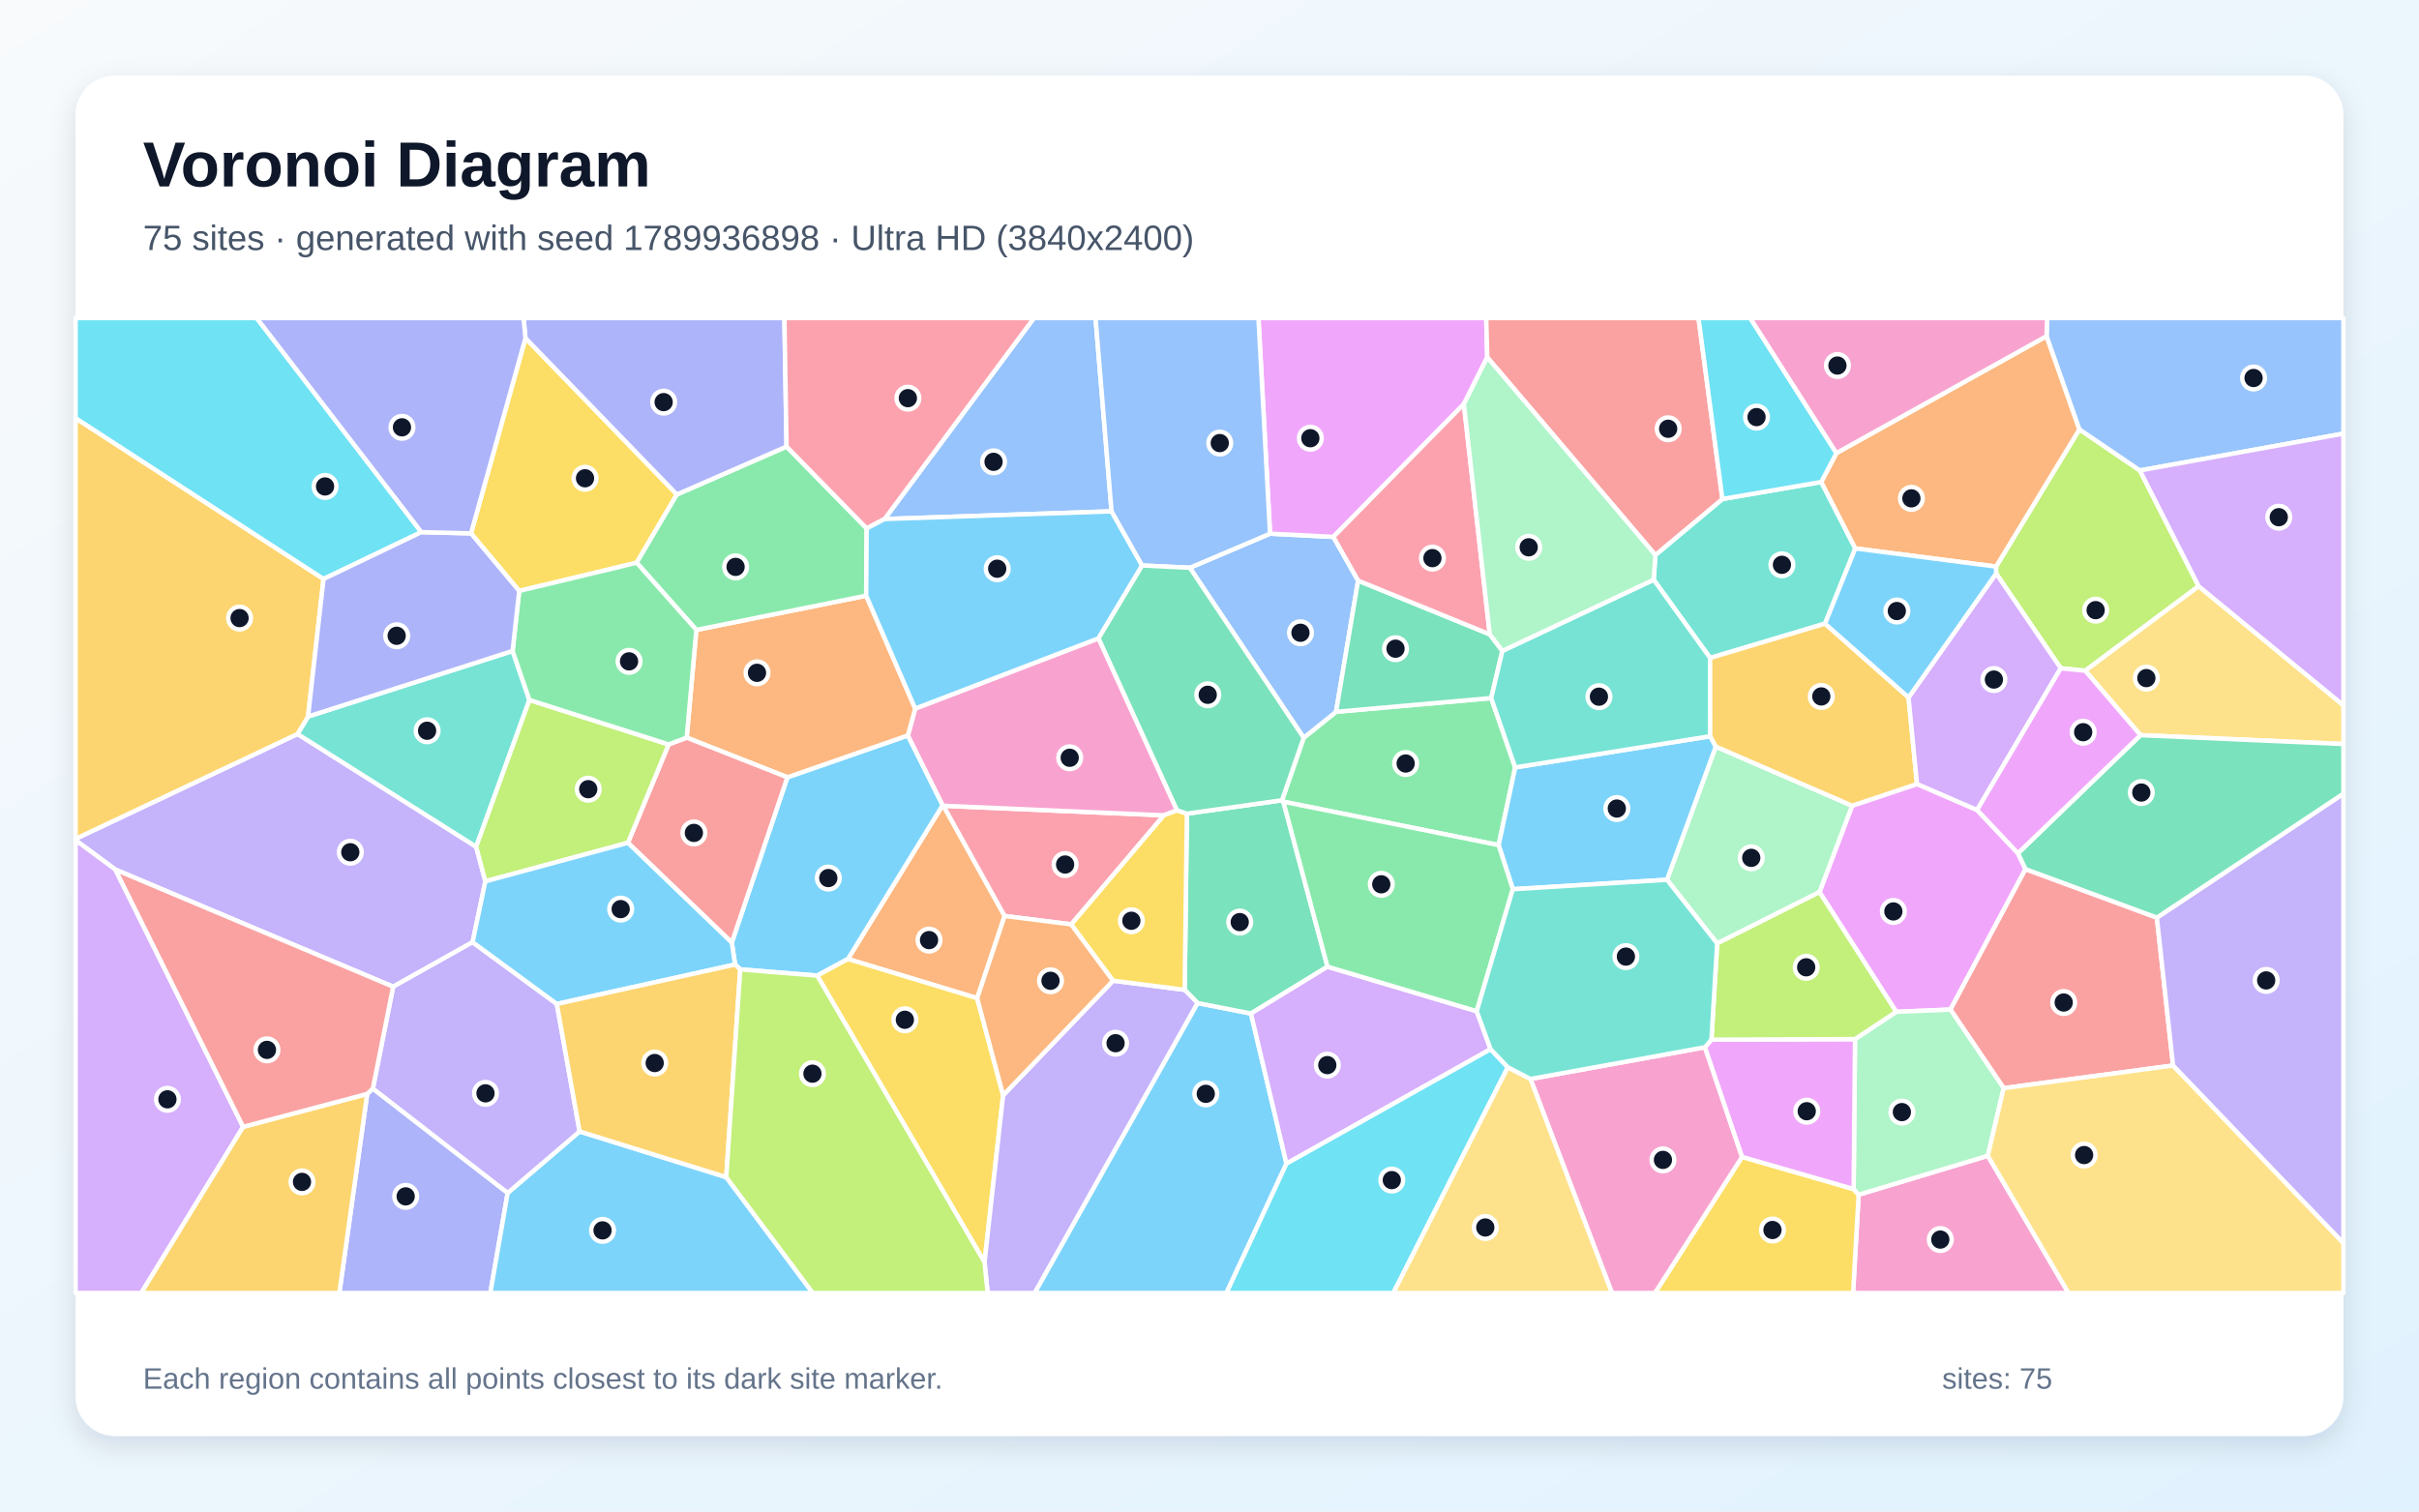
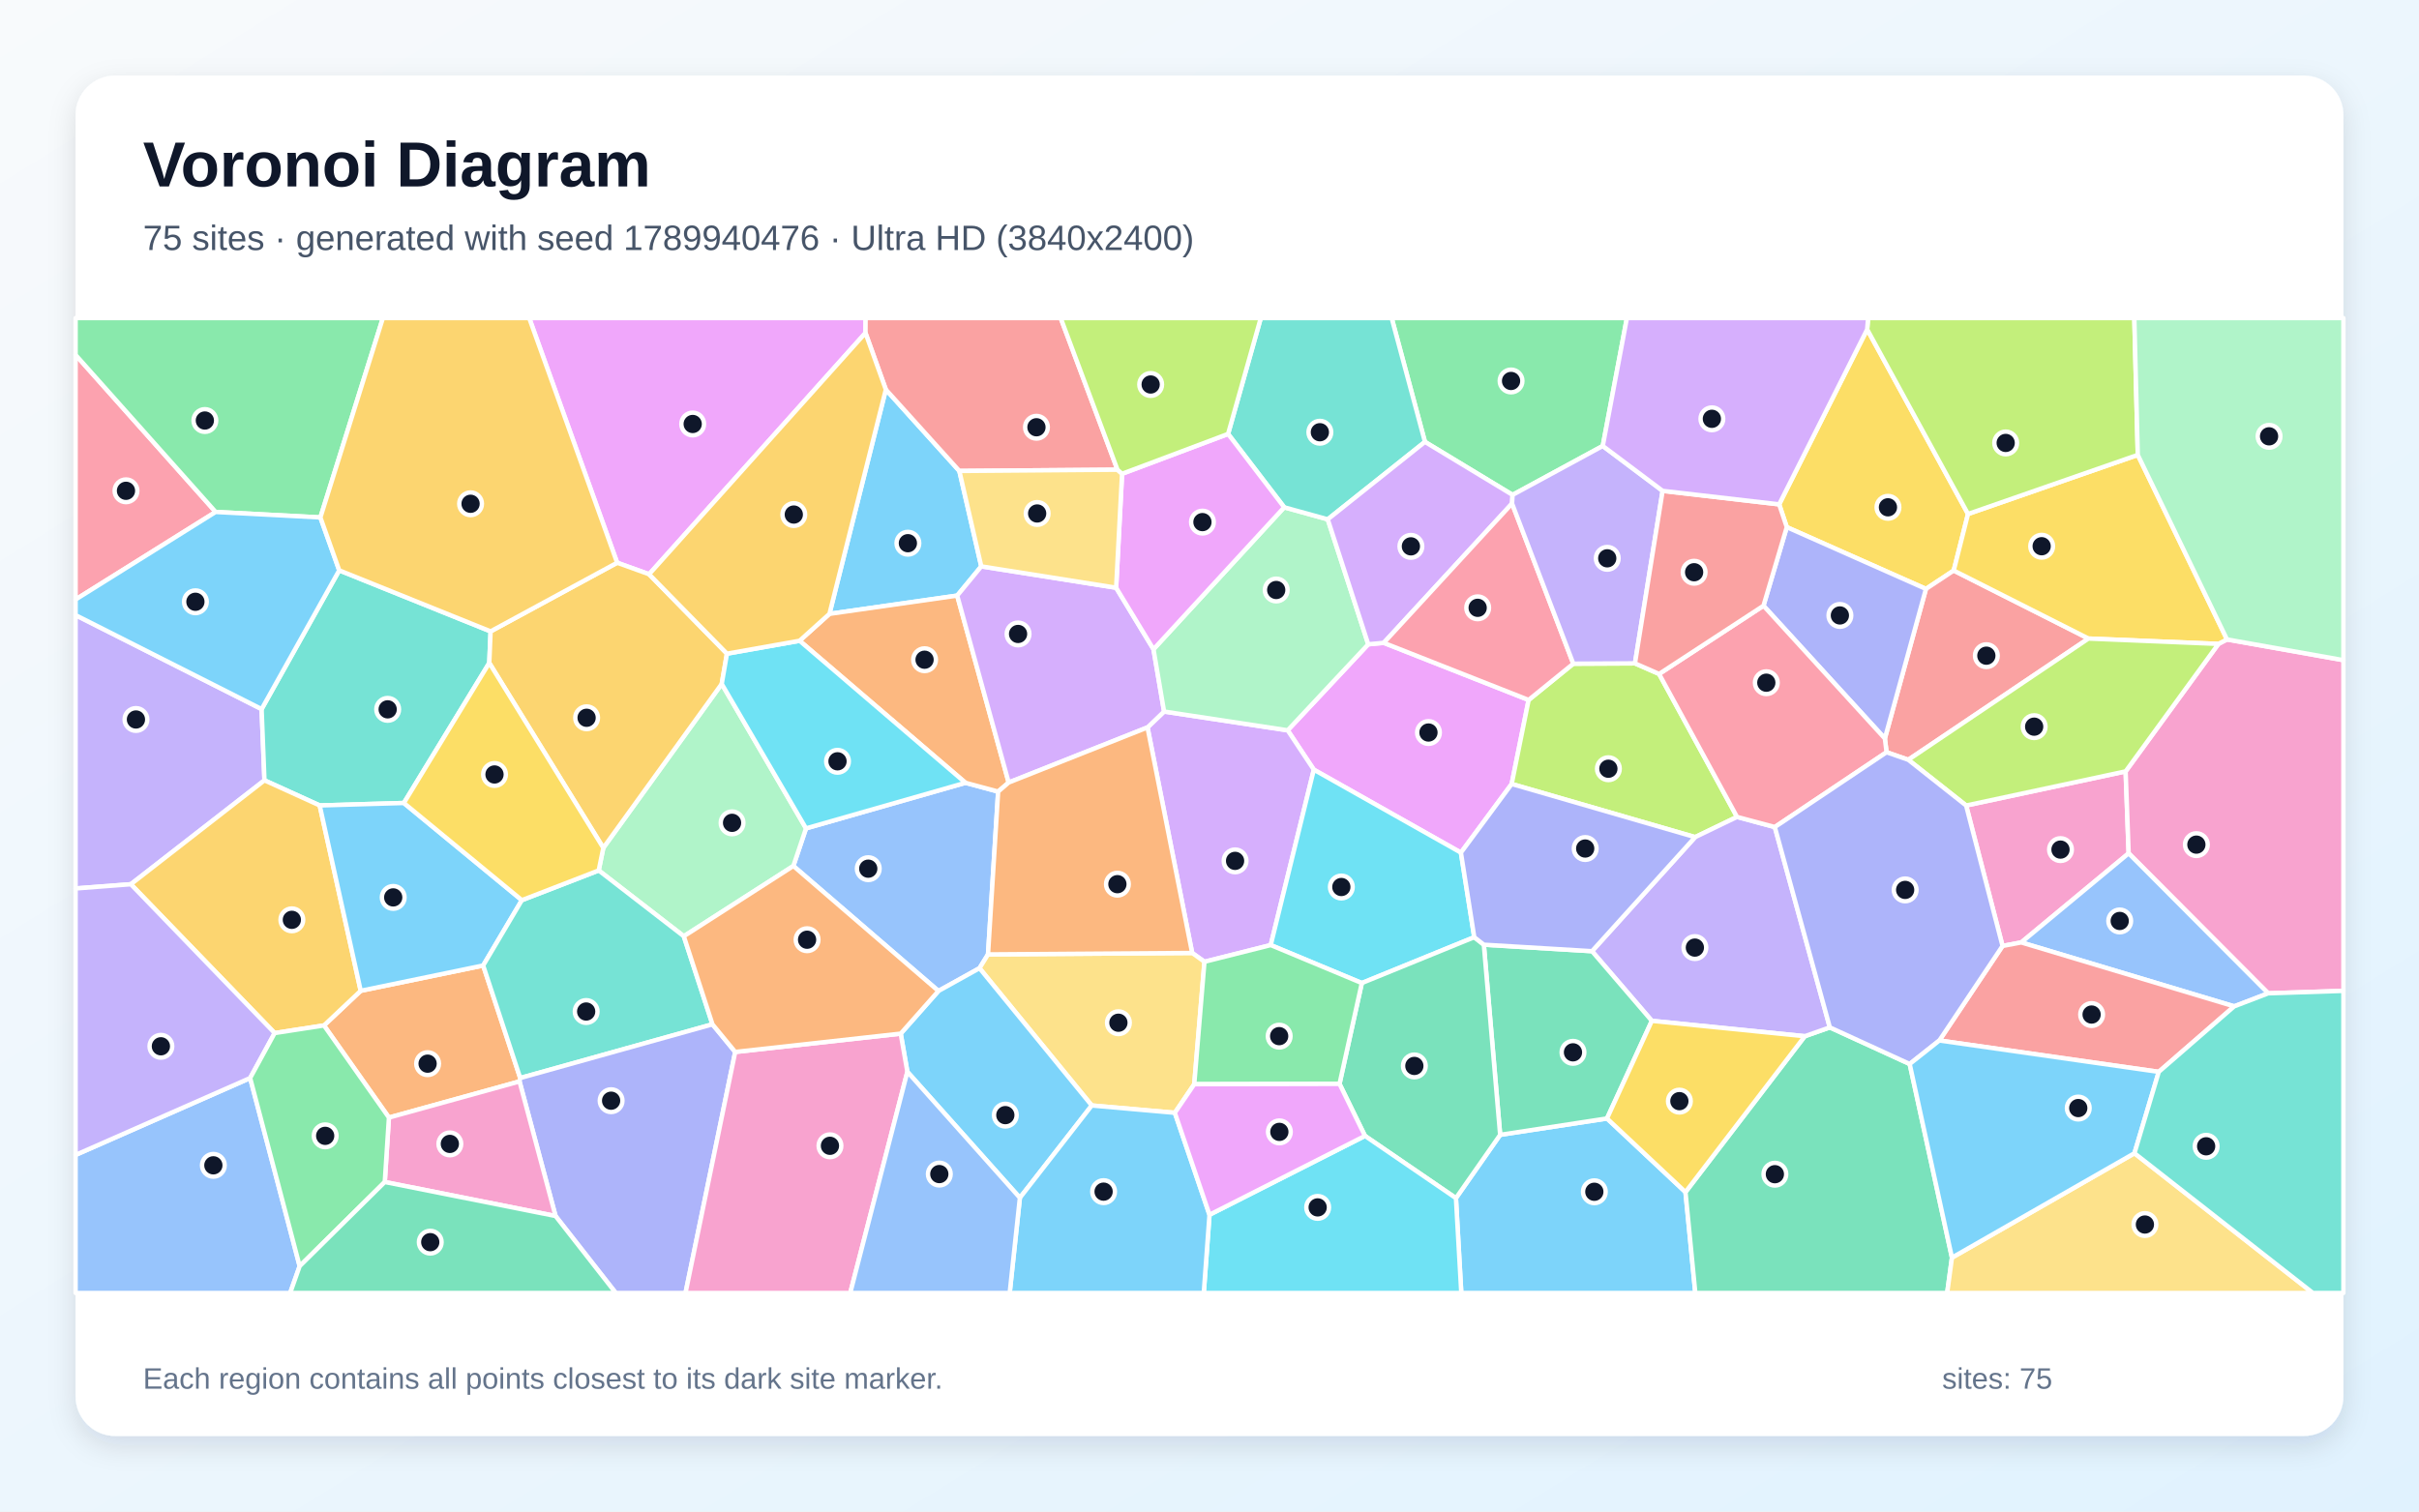
<svg xmlns="http://www.w3.org/2000/svg" width="3840" height="2400" viewBox="0 0 3840 2400" role="img" aria-labelledby="title description">
  <defs>
    <linearGradient id="background" x1="0" y1="0" x2="1" y2="1">
      <stop stop-color="#F8FAFC" />
      <stop offset="1" stop-color="#E0F2FE" />
    </linearGradient>
    <filter id="shadow" x="-5%" y="-5%" width="110%" height="110%">
      <feDropShadow dx="0" dy="15" stdDeviation="22" flood-color="#0F172A" flood-opacity=".12" />
    </filter>
  </defs>
  <rect width="3840" height="2400" fill="url(#background)" />
  <rect x="120" y="120" width="3600" height="2160" rx="63" fill="#FFFFFF" filter="url(#shadow)" />
  <g font-family="Arial, sans-serif">
    <text x="227" y="296" font-size="101" font-weight="700" fill="#0F172A">Voronoi Diagram</text>
-     <text x="227" y="397" font-size="56" fill="#475569">75 sites · generated with seed 1789936898 · Ultra HD (3840x2400)</text>
+     <text x="227" y="397" font-size="56" fill="#475569">75 sites · generated with seed 1789940476 · Ultra HD (3840x2400)</text>
  </g>
  <g stroke="#FFFFFF" stroke-width="7" stroke-linejoin="round">
-     <polygon points="1901.0,1592.6 1985.8,1609.3 2042.2,1847.6 1946.9,2053.0 1642.3,2053.0" fill="#38BDF8" fill-opacity="0.65" />
-     <polygon points="770.5,1399.4 750.2,1496.0 624.1,1566.7 183.1,1380.7 120.0,1334.1 120.0,1331.9 472.3,1165.4 755.9,1344.5" fill="#A78BFA" fill-opacity="0.65" />
-     <polygon points="2950.5,1896.9 3155.5,1835.1 3283.6,2053.0 2941.6,2053.0" fill="#F472B6" fill-opacity="0.65" />
-     <polygon points="1551.2,1584.9 1346.0,1522.7 1496.4,1278.5 1497.6,1279.4 1594.8,1454.4" fill="#FB923C" fill-opacity="0.65" />
-     <polygon points="2765.4,1836.9 2942.5,1888.0 2950.5,1896.9 2941.6,2053.0 2627.1,2053.0" fill="#FACC15" fill-opacity="0.65" />
-     <polygon points="2069.5,1171.5 2120.9,1130.2 2367.2,1108.4 2405.3,1218.5 2379.0,1341.9 2037.2,1272.9 2035.1,1270.7" fill="#4ADE80" fill-opacity="0.65" />
-     <polygon points="813.7,1033.6 840.4,1111.4 755.9,1344.5 472.3,1165.4 489.0,1137.7" fill="#2DD4BF" fill-opacity="0.65" />
-     <polygon points="1764.5,811.9 1404.2,824.1 1641.3,505.0 1739.1,505.0" fill="#60A5FA" fill-opacity="0.65" />
-     <polygon points="2888.3,1416.5 2940.1,1279.3 3043.1,1244.8 3138.5,1286.1 3203.4,1354.8 3215.4,1380.0 3096.2,1603.0 3010.1,1606.6" fill="#E879F9" fill-opacity="0.65" />
-     <polygon points="1880.6,1571.7 1884.1,1291.9 2035.1,1270.7 2037.2,1272.9 2107.3,1534.9 1985.8,1609.3 1901.0,1592.6" fill="#34D399" fill-opacity="0.65" />
-     <polygon points="3423.9,1457.0 3449.6,1691.8 3180.7,1727.8 3096.2,1603.0 3215.4,1380.0" fill="#F87171" fill-opacity="0.65" />
-     <polygon points="582.9,1736.9 591.9,1728.4 805.9,1894.1 778.4,2053.0 538.7,2053.0" fill="#818CF8" fill-opacity="0.65" />
-     <polygon points="513.6,919.3 489.0,1137.7 472.3,1165.4 120.0,1331.9 120.0,663.9" fill="#FBBF24" fill-opacity="0.65" />
-     <polygon points="3396.9,747.0 3490.2,930.8 3310.2,1065.0 3271.3,1061.1 3168.7,910.6 3168.6,899.6 3300.9,681.7" fill="#A3E635" fill-opacity="0.65" />
-     <polygon points="120.0,1334.1 183.1,1380.7 386.0,1789.2 224.2,2053.0 120.0,2053.0" fill="#C084FC" fill-opacity="0.65" />
-     <polygon points="1700.6,1467.7 1594.8,1454.4 1497.6,1279.4 1847.6,1294.6" fill="#FB7185" fill-opacity="0.65" />
-     <polygon points="668.9,844.9 513.6,919.3 120.0,663.9 120.0,505.0 407.5,505.0" fill="#22D3EE" fill-opacity="0.65" />
-     <polygon points="3180.7,1727.8 3155.5,1835.1 2950.5,1896.9 2942.5,1888.0 2944.7,1649.9 3010.1,1606.6 3096.2,1603.0" fill="#86EFAC" fill-opacity="0.65" />
-     <polygon points="3155.5,1835.1 3180.7,1727.8 3449.6,1691.8 3720.0,1973.7 3720.0,2053.0 3283.6,2053.0" fill="#FCD34D" fill-opacity="0.65" />
-     <polygon points="1297.2,1549.1 1175.1,1539.2 1166.9,1531.5 1161.7,1496.7 1249.9,1234.2 1441.2,1167.7 1496.4,1278.5 1346.0,1522.7" fill="#38BDF8" fill-opacity="0.65" />
-     <polygon points="805.9,1894.1 920.1,1796.5 1152.9,1869.1 1290.3,2053.0 778.4,2053.0" fill="#38BDF8" fill-opacity="0.65" />
-     <polygon points="883.9,1594.1 920.1,1796.5 805.9,1894.1 591.9,1728.4 624.1,1566.7 750.2,1496.0" fill="#A78BFA" fill-opacity="0.65" />
-     <polygon points="1743.9,1013.5 1868.5,1286.6 1847.6,1294.6 1497.6,1279.4 1496.4,1278.5 1441.2,1167.7 1452.8,1125.1" fill="#F472B6" fill-opacity="0.65" />
-     <polygon points="1105.4,1000.2 1375.0,945.8 1452.8,1125.1 1441.2,1167.7 1249.9,1234.2 1090.1,1171.2" fill="#FB923C" fill-opacity="0.65" />
-     <polygon points="834.1,536.8 1074.5,785.1 1010.7,893.5 824.2,938.3 747.7,846.9" fill="#FACC15" fill-opacity="0.65" />
-     <polygon points="1248.6,709.1 1375.8,839.0 1375.0,945.8 1105.4,1000.2 1010.7,893.5 1074.5,785.1" fill="#4ADE80" fill-opacity="0.65" />
-     <polygon points="2627.8,881.3 2734.2,792.3 2891.1,765.3 2945.2,870.8 2897.1,990.2 2714.7,1044.7 2625.1,920.5" fill="#2DD4BF" fill-opacity="0.65" />
-     <polygon points="1888.8,901.5 2016.1,847.4 2116.6,852.5 2155.9,921.9 2120.9,1130.2 2069.5,1171.5" fill="#60A5FA" fill-opacity="0.65" />
-     <polygon points="2360.9,567.3 2323.8,641.6 2116.6,852.5 2016.1,847.4 1997.7,505.0 2359.3,505.0" fill="#E879F9" fill-opacity="0.65" />
-     <polygon points="2364.9,1007.2 2384.9,1033.5 2367.2,1108.4 2120.9,1130.2 2155.9,921.9" fill="#34D399" fill-opacity="0.65" />
-     <polygon points="996.8,1338.2 1061.4,1182.0 1090.1,1171.2 1249.9,1234.2 1161.7,1496.7" fill="#F87171" fill-opacity="0.65" />
-     <polygon points="1248.6,709.1 1074.5,785.1 834.1,536.8 831.1,505.0 1245.2,505.0" fill="#818CF8" fill-opacity="0.65" />
-     <polygon points="386.0,1789.2 582.9,1736.9 538.7,2053.0 224.2,2053.0" fill="#FBBF24" fill-opacity="0.65" />
-     <polygon points="1061.4,1182.0 996.8,1338.2 770.5,1399.4 755.9,1344.5 840.4,1111.4" fill="#A3E635" fill-opacity="0.65" />
-     <polygon points="2344.2,1605.6 2366.2,1665.9 2042.2,1847.6 1985.8,1609.3 2107.3,1534.9" fill="#C084FC" fill-opacity="0.65" />
-     <polygon points="1404.2,824.1 1375.8,839.0 1248.6,709.1 1245.2,505.0 1641.3,505.0" fill="#FB7185" fill-opacity="0.65" />
-     <polygon points="2042.2,1847.6 2366.2,1665.9 2393.6,1694.6 2211.8,2053.0 1946.9,2053.0" fill="#22D3EE" fill-opacity="0.65" />
-     <polygon points="2725.9,1498.0 2646.2,1396.9 2723.7,1185.4 2940.1,1279.3 2888.3,1416.5" fill="#86EFAC" fill-opacity="0.65" />
-     <polygon points="3397.9,1167.3 3310.2,1065.0 3490.2,930.8 3720.0,1119.9 3720.0,1181.4" fill="#FCD34D" fill-opacity="0.65" />
-     <polygon points="883.9,1594.1 750.2,1496.0 770.5,1399.4 996.8,1338.2 1161.7,1496.7 1166.9,1531.5" fill="#38BDF8" fill-opacity="0.65" />
-     <polygon points="2714.8,1169.0 2723.7,1185.4 2646.2,1396.9 2401.5,1411.9 2379.0,1341.9 2405.3,1218.5" fill="#38BDF8" fill-opacity="0.65" />
-     <polygon points="3449.6,1691.8 3423.9,1457.0 3720.0,1260.2 3720.0,1973.7" fill="#A78BFA" fill-opacity="0.65" />
-     <polygon points="2429.5,1713.2 2706.5,1662.8 2765.4,1836.9 2627.1,2053.0 2558.8,2053.0" fill="#F472B6" fill-opacity="0.65" />
-     <polygon points="3248.8,533.7 3300.9,681.7 3168.6,899.6 2945.2,870.8 2891.1,765.3 2915.2,719.4" fill="#FB923C" fill-opacity="0.65" />
-     <polygon points="1297.2,1549.1 1346.0,1522.7 1551.2,1584.9 1592.4,1739.0 1562.9,2004.3" fill="#FACC15" fill-opacity="0.65" />
-     <polygon points="824.2,938.3 1010.7,893.5 1105.4,1000.2 1090.1,1171.2 1061.4,1182.0 840.4,1111.4 813.7,1033.6" fill="#4ADE80" fill-opacity="0.65" />
-     <polygon points="2384.9,1033.5 2625.1,920.5 2714.7,1044.7 2714.8,1169.0 2405.3,1218.5 2367.2,1108.4" fill="#2DD4BF" fill-opacity="0.65" />
-     <polygon points="3396.9,747.0 3300.9,681.7 3248.8,533.7 3249.7,505.0 3720.0,505.0 3720.0,688.5" fill="#60A5FA" fill-opacity="0.65" />
-     <polygon points="2716.8,1650.8 2944.7,1649.9 2942.5,1888.0 2765.4,1836.9 2706.5,1662.8" fill="#E879F9" fill-opacity="0.65" />
-     <polygon points="3423.9,1457.0 3215.4,1380.0 3203.4,1354.8 3397.9,1167.3 3720.0,1181.4 3720.0,1260.2" fill="#34D399" fill-opacity="0.65" />
-     <polygon points="2734.2,792.3 2627.8,881.3 2360.9,567.3 2359.3,505.0 2696.3,505.0" fill="#F87171" fill-opacity="0.65" />
-     <polygon points="668.9,844.9 747.7,846.9 824.2,938.3 813.7,1033.6 489.0,1137.7 513.6,919.3" fill="#818CF8" fill-opacity="0.65" />
-     <polygon points="2714.8,1169.0 2714.7,1044.7 2897.1,990.2 3029.7,1107.4 3043.1,1244.8 2940.1,1279.3 2723.7,1185.4" fill="#FBBF24" fill-opacity="0.65" />
-     <polygon points="2716.8,1650.8 2725.9,1498.0 2888.3,1416.5 3010.1,1606.6 2944.7,1649.9" fill="#A3E635" fill-opacity="0.65" />
-     <polygon points="3029.7,1107.4 3168.7,910.6 3271.3,1061.1 3138.5,1286.1 3043.1,1244.8" fill="#C084FC" fill-opacity="0.65" />
-     <polygon points="2364.9,1007.2 2155.9,921.9 2116.6,852.5 2323.8,641.6" fill="#FB7185" fill-opacity="0.65" />
-     <polygon points="2915.2,719.4 2891.1,765.3 2734.2,792.3 2696.3,505.0 2778.4,505.0" fill="#22D3EE" fill-opacity="0.65" />
-     <polygon points="2627.8,881.3 2625.1,920.5 2384.9,1033.5 2364.9,1007.2 2323.8,641.6 2360.9,567.3" fill="#86EFAC" fill-opacity="0.65" />
-     <polygon points="2393.6,1694.6 2429.5,1713.2 2558.8,2053.0 2211.8,2053.0" fill="#FCD34D" fill-opacity="0.65" />
-     <polygon points="3168.6,899.6 3168.7,910.6 3029.7,1107.4 2897.1,990.2 2945.2,870.8" fill="#38BDF8" fill-opacity="0.65" />
-     <polygon points="1375.0,945.8 1375.8,839.0 1404.2,824.1 1764.5,811.9 1813.1,897.9 1743.9,1013.5 1452.8,1125.1" fill="#38BDF8" fill-opacity="0.65" />
-     <polygon points="1562.9,2004.3 1592.4,1739.0 1767.0,1557.1 1880.6,1571.7 1901.0,1592.6 1642.3,2053.0 1567.8,2053.0" fill="#A78BFA" fill-opacity="0.65" />
-     <polygon points="3248.8,533.7 2915.2,719.4 2778.4,505.0 3249.7,505.0" fill="#F472B6" fill-opacity="0.65" />
-     <polygon points="1767.0,1557.1 1592.4,1739.0 1551.2,1584.9 1594.8,1454.4 1700.6,1467.7" fill="#FB923C" fill-opacity="0.65" />
-     <polygon points="1767.0,1557.1 1700.6,1467.7 1847.6,1294.6 1868.5,1286.6 1884.1,1291.9 1880.6,1571.7" fill="#FACC15" fill-opacity="0.65" />
-     <polygon points="2401.5,1411.9 2344.2,1605.6 2107.3,1534.9 2037.2,1272.9 2379.0,1341.9" fill="#4ADE80" fill-opacity="0.65" />
-     <polygon points="2401.5,1411.9 2646.2,1396.9 2725.9,1498.0 2716.8,1650.8 2706.5,1662.8 2429.5,1713.2 2393.6,1694.6 2366.2,1665.9 2344.2,1605.6" fill="#2DD4BF" fill-opacity="0.65" />
-     <polygon points="2016.1,847.4 1888.8,901.5 1813.1,897.9 1764.5,811.9 1739.1,505.0 1997.7,505.0" fill="#60A5FA" fill-opacity="0.65" />
-     <polygon points="3397.9,1167.3 3203.4,1354.8 3138.5,1286.1 3271.3,1061.1 3310.2,1065.0" fill="#E879F9" fill-opacity="0.65" />
-     <polygon points="1813.1,897.9 1888.8,901.5 2069.5,1171.5 2035.1,1270.7 1884.1,1291.9 1868.5,1286.6 1743.9,1013.5" fill="#34D399" fill-opacity="0.65" />
-     <polygon points="386.0,1789.2 183.1,1380.7 624.1,1566.7 591.9,1728.4 582.9,1736.9" fill="#F87171" fill-opacity="0.65" />
-     <polygon points="834.1,536.8 747.7,846.9 668.9,844.9 407.5,505.0 831.1,505.0" fill="#818CF8" fill-opacity="0.65" />
-     <polygon points="1152.9,1869.1 920.1,1796.5 883.9,1594.1 1166.9,1531.5 1175.1,1539.2" fill="#FBBF24" fill-opacity="0.65" />
-     <polygon points="1152.9,1869.1 1175.1,1539.2 1297.2,1549.1 1562.9,2004.3 1567.8,2053.0 1290.3,2053.0" fill="#A3E635" fill-opacity="0.65" />
-     <polygon points="3490.2,930.8 3396.9,747.0 3720.0,688.5 3720.0,1119.9" fill="#C084FC" fill-opacity="0.65" />
+     <polygon points="2311.2,1902.4 2381.4,1801.9 2551.0,1775.9 2675.6,1892.8 2691.2,2053.0 2319.7,2053.0" fill="#38BDF8" fill-opacity="0.65" />
+     <polygon points="415.3,1125.9 419.8,1239.0 207.7,1404.0 120.0,1410.7 120.0,976.7" fill="#A78BFA" fill-opacity="0.65" />
+     <polygon points="3121.1,1279.0 3374.3,1224.8 3379.1,1354.9 3208.6,1496.4 3178.9,1502.0" fill="#F472B6" fill-opacity="0.65" />
+     <polygon points="617.4,1774.5 514.3,1628.2 572.6,1573.2 767.0,1533.0 825.8,1711.7 824.7,1717.1" fill="#FB923C" fill-opacity="0.65" />
+     <polygon points="2964.0,523.0 3124.1,816.1 3101.4,905.9 3057.3,935.1 2836.4,837.0 2824.3,800.8" fill="#FACC15" fill-opacity="0.65" />
+     <polygon points="2544.3,708.1 2401.1,785.8 2262.0,701.6 2209.2,505.0 2582.6,505.0" fill="#4ADE80" fill-opacity="0.65" />
+     <polygon points="538.5,905.6 778.8,1002.5 776.7,1052.6 641.1,1275.0 507.5,1278.9 419.8,1239.0 415.3,1125.9" fill="#2DD4BF" fill-opacity="0.65" />
+     <polygon points="1568.4,1515.4 1554.9,1537.3 1489.7,1573.5 1259.4,1375.0 1279.5,1315.3 1532.6,1242.9 1584.5,1256.9" fill="#60A5FA" fill-opacity="0.65" />
+     <polygon points="2319.1,1353.8 2085.6,1222.1 2044.1,1159.6 2172.0,1023.0 2196.6,1020.7 2426.6,1111.4 2399.7,1244.8" fill="#E879F9" fill-opacity="0.65" />
+     <polygon points="2675.6,1892.8 2865.0,1645.3 2904.7,1631.3 3031.5,1689.4 3098.6,1996.9 3091.0,2053.0 2691.2,2053.0" fill="#34D399" fill-opacity="0.65" />
+     <polygon points="3315.3,1013.9 3029.3,1206.4 2994.8,1194.4 2992.1,1172.6 3057.3,935.1 3101.4,905.9" fill="#F87171" fill-opacity="0.65" />
+     <polygon points="2799.4,961.8 2836.4,837.0 3057.3,935.1 2992.1,1172.6" fill="#818CF8" fill-opacity="0.65" />
+     <polygon points="507.5,1278.9 572.6,1573.2 514.3,1628.2 436.0,1640.3 207.7,1404.0 419.8,1239.0" fill="#FBBF24" fill-opacity="0.65" />
+     <polygon points="2497.5,1053.8 2595.4,1053.3 2633.7,1070.1 2757.4,1297.1 2690.9,1329.2 2399.7,1244.8 2426.6,1111.4" fill="#A3E635" fill-opacity="0.65" />
+     <polygon points="1912.0,1527.1 1892.5,1513.1 1821.6,1155.0 1847.9,1129.8 2044.1,1159.6 2085.6,1222.1 2017.2,1500.6" fill="#C084FC" fill-opacity="0.65" />
+     <polygon points="342.3,812.9 120.0,951.9 120.0,563.5" fill="#FB7185" fill-opacity="0.65" />
+     <polygon points="2340.3,1488.1 2161.8,1560.9 2017.2,1500.6 2085.6,1222.1 2319.1,1353.8" fill="#22D3EE" fill-opacity="0.65" />
+     <polygon points="957.7,1346.3 1145.7,1085.9 1279.5,1315.3 1259.4,1375.0 1085.5,1486.6 950.4,1382.1" fill="#86EFAC" fill-opacity="0.65" />
+     <polygon points="3098.6,1996.9 3388.3,1831.1 3671.6,2053.0 3091.0,2053.0" fill="#FCD34D" fill-opacity="0.65" />
+     <polygon points="828.4,1429.3 767.0,1533.0 572.6,1573.2 507.5,1278.9 641.1,1275.0" fill="#38BDF8" fill-opacity="0.65" />
+     <polygon points="1406.2,618.5 1522.9,747.8 1557.7,899.3 1519.5,945.7 1316.7,974.7" fill="#38BDF8" fill-opacity="0.65" />
+     <polygon points="2622.2,1620.9 2527.2,1510.3 2690.9,1329.2 2757.4,1297.1 2817.4,1313.2 2904.7,1631.3 2865.0,1645.3" fill="#A78BFA" fill-opacity="0.65" />
+     <polygon points="3600.6,1577.2 3379.1,1354.9 3374.3,1224.8 3521.6,1022.4 3535.2,1015.3 3720.0,1048.2 3720.0,1573.3" fill="#F472B6" fill-opacity="0.65" />
+     <polygon points="1269.3,1017.4 1316.7,974.7 1519.5,945.7 1601.2,1242.5 1584.5,1256.9 1532.6,1242.9" fill="#FB923C" fill-opacity="0.65" />
+     <polygon points="3535.2,1015.3 3521.6,1022.4 3315.3,1013.9 3101.4,905.9 3124.1,816.1 3393.6,722.3" fill="#FACC15" fill-opacity="0.65" />
+     <polygon points="508.6,821.6 342.3,812.9 120.0,563.5 120.0,505.0 607.8,505.0" fill="#4ADE80" fill-opacity="0.65" />
+     <polygon points="1131.0,1626.4 825.8,1711.7 767.0,1533.0 828.4,1429.3 950.4,1382.1 1085.5,1486.6" fill="#2DD4BF" fill-opacity="0.65" />
+     <polygon points="120.0,1833.8 397.1,1711.7 475.7,2010.4 460.6,2053.0 120.0,2053.0" fill="#60A5FA" fill-opacity="0.65" />
+     <polygon points="1373.9,528.6 1030.4,911.8 979.7,893.5 840.1,505.0 1374.1,505.0" fill="#E879F9" fill-opacity="0.65" />
+     <polygon points="2355.5,1500.0 2527.2,1510.3 2622.2,1620.9 2551.0,1775.9 2381.4,1801.9" fill="#34D399" fill-opacity="0.65" />
+     <polygon points="1773.9,745.8 1522.9,747.8 1406.2,618.5 1373.9,528.6 1374.1,505.0 1683.8,505.0" fill="#F87171" fill-opacity="0.65" />
+     <polygon points="881.9,1930.8 824.7,1717.1 825.8,1711.7 1131.0,1626.4 1167.1,1670.3 1088.2,2053.0 977.5,2053.0" fill="#818CF8" fill-opacity="0.65" />
+     <polygon points="979.7,893.5 1030.4,911.8 1154.0,1037.9 1145.7,1085.9 957.7,1346.3 776.7,1052.6 778.8,1002.5" fill="#FBBF24" fill-opacity="0.65" />
+     <polygon points="3521.6,1022.4 3374.3,1224.8 3121.1,1279.0 3029.3,1206.4 3315.3,1013.9" fill="#A3E635" fill-opacity="0.65" />
+     <polygon points="1771.8,933.2 1831.1,1030.9 1847.9,1129.8 1821.6,1155.0 1601.2,1242.5 1519.5,945.7 1557.7,899.3" fill="#C084FC" fill-opacity="0.65" />
+     <polygon points="2817.4,1313.2 2757.4,1297.1 2633.7,1070.1 2799.4,961.8 2992.1,1172.6 2994.8,1194.4" fill="#FB7185" fill-opacity="0.65" />
+     <polygon points="1154.0,1037.9 1269.3,1017.4 1532.6,1242.9 1279.5,1315.3 1145.7,1085.9" fill="#22D3EE" fill-opacity="0.65" />
+     <polygon points="2038.6,805.5 2107.7,824.6 2172.0,1023.0 2044.1,1159.6 1847.9,1129.8 1831.1,1030.9" fill="#86EFAC" fill-opacity="0.65" />
+     <polygon points="1895.8,1721.5 1865.0,1766.9 1733.1,1755.3 1554.9,1537.3 1568.4,1515.4 1892.5,1513.1 1912.0,1527.1" fill="#FCD34D" fill-opacity="0.65" />
+     <polygon points="1440.4,1701.8 1429.8,1641.2 1489.7,1573.5 1554.9,1537.3 1733.1,1755.3 1619.0,1901.9" fill="#38BDF8" fill-opacity="0.65" />
+     <polygon points="342.3,812.9 508.6,821.6 538.5,905.6 415.3,1125.9 120.0,976.7 120.0,951.9" fill="#38BDF8" fill-opacity="0.65" />
+     <polygon points="397.1,1711.7 120.0,1833.8 120.0,1410.7 207.7,1404.0 436.0,1640.3" fill="#A78BFA" fill-opacity="0.65" />
+     <polygon points="610.8,1876.8 617.4,1774.5 824.7,1717.1 881.9,1930.8" fill="#F472B6" fill-opacity="0.65" />
+     <polygon points="1568.4,1515.4 1584.5,1256.9 1601.2,1242.5 1821.6,1155.0 1892.5,1513.1" fill="#FB923C" fill-opacity="0.65" />
+     <polygon points="957.7,1346.3 950.4,1382.1 828.4,1429.3 641.1,1275.0 776.7,1052.6" fill="#FACC15" fill-opacity="0.65" />
+     <polygon points="475.7,2010.4 397.1,1711.7 436.0,1640.3 514.3,1628.2 617.4,1774.5 610.8,1876.8" fill="#4ADE80" fill-opacity="0.65" />
+     <polygon points="2107.7,824.6 2038.6,805.5 1949.5,689.0 2001.4,505.0 2209.2,505.0 2262.0,701.6" fill="#2DD4BF" fill-opacity="0.65" />
+     <polygon points="3600.6,1577.2 3546.6,1597.9 3208.6,1496.4 3379.1,1354.9" fill="#60A5FA" fill-opacity="0.65" />
+     <polygon points="1949.5,689.0 2038.6,805.5 1831.1,1030.9 1771.8,933.2 1781.2,752.3" fill="#E879F9" fill-opacity="0.65" />
+     <polygon points="2166.8,1803.6 2126.4,1721.0 2161.8,1560.9 2340.3,1488.1 2355.5,1500.0 2381.4,1801.9 2311.2,1902.4" fill="#34D399" fill-opacity="0.65" />
+     <polygon points="3426.9,1701.9 3078.6,1652.1 3178.9,1502.0 3208.6,1496.4 3546.6,1597.9" fill="#F87171" fill-opacity="0.65" />
+     <polygon points="3078.6,1652.1 3031.5,1689.4 2904.7,1631.3 2817.4,1313.2 2994.8,1194.4 3029.3,1206.4 3121.1,1279.0 3178.9,1502.0" fill="#818CF8" fill-opacity="0.65" />
+     <polygon points="979.7,893.5 778.8,1002.5 538.5,905.6 508.6,821.6 607.8,505.0 840.1,505.0" fill="#FBBF24" fill-opacity="0.65" />
+     <polygon points="3393.6,722.3 3124.1,816.1 2964.0,523.0 2965.5,505.0 3388.1,505.0" fill="#A3E635" fill-opacity="0.65" />
+     <polygon points="2107.7,824.6 2262.0,701.6 2401.1,785.8 2400.3,799.5 2196.6,1020.7 2172.0,1023.0" fill="#C084FC" fill-opacity="0.65" />
+     <polygon points="2497.5,1053.8 2426.6,1111.4 2196.6,1020.7 2400.3,799.5" fill="#FB7185" fill-opacity="0.65" />
+     <polygon points="1920.0,1928.8 2166.8,1803.6 2311.2,1902.4 2319.7,2053.0 1910.9,2053.0" fill="#22D3EE" fill-opacity="0.65" />
+     <polygon points="3535.2,1015.3 3393.6,722.3 3388.1,505.0 3720.0,505.0 3720.0,1048.2" fill="#86EFAC" fill-opacity="0.65" />
+     <polygon points="1781.2,752.3 1771.8,933.2 1557.7,899.3 1522.9,747.8 1773.9,745.8" fill="#FCD34D" fill-opacity="0.65" />
+     <polygon points="3078.6,1652.1 3426.9,1701.9 3388.3,1831.1 3098.6,1996.9 3031.5,1689.4" fill="#38BDF8" fill-opacity="0.65" />
+     <polygon points="1619.0,1901.9 1733.1,1755.3 1865.0,1766.9 1920.0,1928.8 1910.9,2053.0 1602.8,2053.0" fill="#38BDF8" fill-opacity="0.65" />
+     <polygon points="2639.3,779.4 2595.4,1053.3 2497.5,1053.8 2400.3,799.5 2401.1,785.8 2544.3,708.1" fill="#A78BFA" fill-opacity="0.65" />
+     <polygon points="1167.1,1670.3 1429.8,1641.2 1440.4,1701.8 1349.7,2053.0 1088.2,2053.0" fill="#F472B6" fill-opacity="0.65" />
+     <polygon points="1429.8,1641.2 1167.1,1670.3 1131.0,1626.4 1085.5,1486.6 1259.4,1375.0 1489.7,1573.5" fill="#FB923C" fill-opacity="0.65" />
+     <polygon points="2622.2,1620.9 2865.0,1645.3 2675.6,1892.8 2551.0,1775.9" fill="#FACC15" fill-opacity="0.65" />
+     <polygon points="1895.8,1721.5 1912.0,1527.1 2017.2,1500.6 2161.8,1560.9 2126.4,1721.0" fill="#4ADE80" fill-opacity="0.65" />
+     <polygon points="3388.3,1831.1 3426.9,1701.9 3546.6,1597.9 3600.6,1577.2 3720.0,1573.3 3720.0,2053.0 3671.6,2053.0" fill="#2DD4BF" fill-opacity="0.65" />
+     <polygon points="1440.4,1701.8 1619.0,1901.9 1602.8,2053.0 1349.7,2053.0" fill="#60A5FA" fill-opacity="0.65" />
+     <polygon points="1920.0,1928.8 1865.0,1766.9 1895.8,1721.5 2126.4,1721.0 2166.8,1803.6" fill="#E879F9" fill-opacity="0.65" />
+     <polygon points="475.7,2010.4 610.8,1876.8 881.9,1930.8 977.5,2053.0 460.6,2053.0" fill="#34D399" fill-opacity="0.65" />
+     <polygon points="2799.4,961.8 2633.7,1070.1 2595.4,1053.3 2639.3,779.4 2824.3,800.8 2836.4,837.0" fill="#F87171" fill-opacity="0.65" />
+     <polygon points="2355.5,1500.0 2340.3,1488.1 2319.1,1353.8 2399.7,1244.8 2690.9,1329.2 2527.2,1510.3" fill="#818CF8" fill-opacity="0.65" />
+     <polygon points="1406.2,618.5 1316.7,974.7 1269.3,1017.4 1154.0,1037.9 1030.4,911.8 1373.9,528.6" fill="#FBBF24" fill-opacity="0.65" />
+     <polygon points="1949.5,689.0 1781.2,752.3 1773.9,745.8 1683.8,505.0 2001.4,505.0" fill="#A3E635" fill-opacity="0.65" />
+     <polygon points="2964.0,523.0 2824.3,800.8 2639.3,779.4 2544.3,708.1 2582.6,505.0 2965.5,505.0" fill="#C084FC" fill-opacity="0.65" />
  </g>
  <g>
-     <circle cx="1914.1" cy="1736.8" r="18" fill="#0F172A" stroke="#FFFFFF" stroke-width="7" />
-     <circle cx="556.1" cy="1353.2" r="18" fill="#0F172A" stroke="#FFFFFF" stroke-width="7" />
-     <circle cx="3080.1" cy="1968.2" r="18" fill="#0F172A" stroke="#FFFFFF" stroke-width="7" />
-     <circle cx="1474.8" cy="1492.7" r="18" fill="#0F172A" stroke="#FFFFFF" stroke-width="7" />
-     <circle cx="2813.7" cy="1953.0" r="18" fill="#0F172A" stroke="#FFFFFF" stroke-width="7" />
-     <circle cx="2231.4" cy="1212.3" r="18" fill="#0F172A" stroke="#FFFFFF" stroke-width="7" />
-     <circle cx="678.0" cy="1160.3" r="18" fill="#0F172A" stroke="#FFFFFF" stroke-width="7" />
-     <circle cx="1577.2" cy="733.3" r="18" fill="#0F172A" stroke="#FFFFFF" stroke-width="7" />
-     <circle cx="3005.6" cy="1447.2" r="18" fill="#0F172A" stroke="#FFFFFF" stroke-width="7" />
-     <circle cx="1968.0" cy="1464.1" r="18" fill="#0F172A" stroke="#FFFFFF" stroke-width="7" />
-     <circle cx="3276.0" cy="1591.8" r="18" fill="#0F172A" stroke="#FFFFFF" stroke-width="7" />
-     <circle cx="644.0" cy="1899.6" r="18" fill="#0F172A" stroke="#FFFFFF" stroke-width="7" />
-     <circle cx="380.3" cy="981.4" r="18" fill="#0F172A" stroke="#FFFFFF" stroke-width="7" />
-     <circle cx="3326.7" cy="968.8" r="18" fill="#0F172A" stroke="#FFFFFF" stroke-width="7" />
-     <circle cx="265.8" cy="1745.5" r="18" fill="#0F172A" stroke="#FFFFFF" stroke-width="7" />
-     <circle cx="1690.8" cy="1372.7" r="18" fill="#0F172A" stroke="#FFFFFF" stroke-width="7" />
-     <circle cx="516.0" cy="772.4" r="18" fill="#0F172A" stroke="#FFFFFF" stroke-width="7" />
-     <circle cx="3019.1" cy="1765.8" r="18" fill="#0F172A" stroke="#FFFFFF" stroke-width="7" />
-     <circle cx="3308.4" cy="1834.0" r="18" fill="#0F172A" stroke="#FFFFFF" stroke-width="7" />
-     <circle cx="1314.9" cy="1394.2" r="18" fill="#0F172A" stroke="#FFFFFF" stroke-width="7" />
-     <circle cx="956.5" cy="1953.6" r="18" fill="#0F172A" stroke="#FFFFFF" stroke-width="7" />
-     <circle cx="770.7" cy="1736.0" r="18" fill="#0F172A" stroke="#FFFFFF" stroke-width="7" />
-     <circle cx="1698.1" cy="1203.2" r="18" fill="#0F172A" stroke="#FFFFFF" stroke-width="7" />
-     <circle cx="1201.7" cy="1068.3" r="18" fill="#0F172A" stroke="#FFFFFF" stroke-width="7" />
-     <circle cx="928.7" cy="759.4" r="18" fill="#0F172A" stroke="#FFFFFF" stroke-width="7" />
-     <circle cx="1167.7" cy="900.1" r="18" fill="#0F172A" stroke="#FFFFFF" stroke-width="7" />
-     <circle cx="2828.7" cy="896.8" r="18" fill="#0F172A" stroke="#FFFFFF" stroke-width="7" />
-     <circle cx="2064.4" cy="1004.7" r="18" fill="#0F172A" stroke="#FFFFFF" stroke-width="7" />
-     <circle cx="2080.1" cy="695.8" r="18" fill="#0F172A" stroke="#FFFFFF" stroke-width="7" />
-     <circle cx="2215.3" cy="1030.0" r="18" fill="#0F172A" stroke="#FFFFFF" stroke-width="7" />
-     <circle cx="1101.5" cy="1322.5" r="18" fill="#0F172A" stroke="#FFFFFF" stroke-width="7" />
-     <circle cx="1053.5" cy="638.5" r="18" fill="#0F172A" stroke="#FFFFFF" stroke-width="7" />
-     <circle cx="479.4" cy="1876.6" r="18" fill="#0F172A" stroke="#FFFFFF" stroke-width="7" />
-     <circle cx="933.8" cy="1253.1" r="18" fill="#0F172A" stroke="#FFFFFF" stroke-width="7" />
-     <circle cx="2107.0" cy="1691.2" r="18" fill="#0F172A" stroke="#FFFFFF" stroke-width="7" />
-     <circle cx="1441.2" cy="632.2" r="18" fill="#0F172A" stroke="#FFFFFF" stroke-width="7" />
-     <circle cx="2209.4" cy="1873.8" r="18" fill="#0F172A" stroke="#FFFFFF" stroke-width="7" />
-     <circle cx="2780.0" cy="1362.1" r="18" fill="#0F172A" stroke="#FFFFFF" stroke-width="7" />
-     <circle cx="3407.2" cy="1076.7" r="18" fill="#0F172A" stroke="#FFFFFF" stroke-width="7" />
-     <circle cx="985.3" cy="1443.5" r="18" fill="#0F172A" stroke="#FFFFFF" stroke-width="7" />
-     <circle cx="2566.6" cy="1283.8" r="18" fill="#0F172A" stroke="#FFFFFF" stroke-width="7" />
-     <circle cx="3597.4" cy="1556.7" r="18" fill="#0F172A" stroke="#FFFFFF" stroke-width="7" />
-     <circle cx="2639.8" cy="1841.7" r="18" fill="#0F172A" stroke="#FFFFFF" stroke-width="7" />
-     <circle cx="3034.2" cy="791.3" r="18" fill="#0F172A" stroke="#FFFFFF" stroke-width="7" />
-     <circle cx="1436.4" cy="1619.2" r="18" fill="#0F172A" stroke="#FFFFFF" stroke-width="7" />
-     <circle cx="998.6" cy="1050.1" r="18" fill="#0F172A" stroke="#FFFFFF" stroke-width="7" />
-     <circle cx="2538.2" cy="1106.2" r="18" fill="#0F172A" stroke="#FFFFFF" stroke-width="7" />
-     <circle cx="3577.4" cy="600.2" r="18" fill="#0F172A" stroke="#FFFFFF" stroke-width="7" />
-     <circle cx="2868.1" cy="1764.4" r="18" fill="#0F172A" stroke="#FFFFFF" stroke-width="7" />
-     <circle cx="3399.2" cy="1258.4" r="18" fill="#0F172A" stroke="#FFFFFF" stroke-width="7" />
-     <circle cx="2648.1" cy="680.8" r="18" fill="#0F172A" stroke="#FFFFFF" stroke-width="7" />
-     <circle cx="629.7" cy="1009.5" r="18" fill="#0F172A" stroke="#FFFFFF" stroke-width="7" />
-     <circle cx="2891.2" cy="1105.8" r="18" fill="#0F172A" stroke="#FFFFFF" stroke-width="7" />
-     <circle cx="2867.2" cy="1535.9" r="18" fill="#0F172A" stroke="#FFFFFF" stroke-width="7" />
-     <circle cx="3165.2" cy="1079.0" r="18" fill="#0F172A" stroke="#FFFFFF" stroke-width="7" />
-     <circle cx="2273.9" cy="886.2" r="18" fill="#0F172A" stroke="#FFFFFF" stroke-width="7" />
-     <circle cx="2788.4" cy="662.3" r="18" fill="#0F172A" stroke="#FFFFFF" stroke-width="7" />
-     <circle cx="2426.7" cy="869.0" r="18" fill="#0F172A" stroke="#FFFFFF" stroke-width="7" />
-     <circle cx="2357.8" cy="1949.0" r="18" fill="#0F172A" stroke="#FFFFFF" stroke-width="7" />
-     <circle cx="3011.1" cy="970.2" r="18" fill="#0F172A" stroke="#FFFFFF" stroke-width="7" />
-     <circle cx="1583.0" cy="903.0" r="18" fill="#0F172A" stroke="#FFFFFF" stroke-width="7" />
-     <circle cx="1770.9" cy="1656.4" r="18" fill="#0F172A" stroke="#FFFFFF" stroke-width="7" />
-     <circle cx="2916.8" cy="580.4" r="18" fill="#0F172A" stroke="#FFFFFF" stroke-width="7" />
-     <circle cx="1667.6" cy="1557.3" r="18" fill="#0F172A" stroke="#FFFFFF" stroke-width="7" />
-     <circle cx="1796.0" cy="1462.0" r="18" fill="#0F172A" stroke="#FFFFFF" stroke-width="7" />
-     <circle cx="2192.7" cy="1404.1" r="18" fill="#0F172A" stroke="#FFFFFF" stroke-width="7" />
-     <circle cx="2581.0" cy="1518.9" r="18" fill="#0F172A" stroke="#FFFFFF" stroke-width="7" />
-     <circle cx="1936.3" cy="703.5" r="18" fill="#0F172A" stroke="#FFFFFF" stroke-width="7" />
-     <circle cx="3306.9" cy="1162.6" r="18" fill="#0F172A" stroke="#FFFFFF" stroke-width="7" />
-     <circle cx="1917.2" cy="1103.2" r="18" fill="#0F172A" stroke="#FFFFFF" stroke-width="7" />
-     <circle cx="423.8" cy="1667.0" r="18" fill="#0F172A" stroke="#FFFFFF" stroke-width="7" />
-     <circle cx="638.1" cy="678.5" r="18" fill="#0F172A" stroke="#FFFFFF" stroke-width="7" />
-     <circle cx="1039.3" cy="1687.9" r="18" fill="#0F172A" stroke="#FFFFFF" stroke-width="7" />
-     <circle cx="1289.7" cy="1704.8" r="18" fill="#0F172A" stroke="#FFFFFF" stroke-width="7" />
-     <circle cx="3617.4" cy="821.2" r="18" fill="#0F172A" stroke="#FFFFFF" stroke-width="7" />
+     <circle cx="2530.9" cy="1892.3" r="18" fill="#0F172A" stroke="#FFFFFF" stroke-width="7" />
+     <circle cx="215.8" cy="1142.4" r="18" fill="#0F172A" stroke="#FFFFFF" stroke-width="7" />
+     <circle cx="3270.9" cy="1349.0" r="18" fill="#0F172A" stroke="#FFFFFF" stroke-width="7" />
+     <circle cx="678.8" cy="1688.9" r="18" fill="#0F172A" stroke="#FFFFFF" stroke-width="7" />
+     <circle cx="2997.0" cy="805.5" r="18" fill="#0F172A" stroke="#FFFFFF" stroke-width="7" />
+     <circle cx="2398.7" cy="604.9" r="18" fill="#0F172A" stroke="#FFFFFF" stroke-width="7" />
+     <circle cx="615.4" cy="1126.3" r="18" fill="#0F172A" stroke="#FFFFFF" stroke-width="7" />
+     <circle cx="1378.3" cy="1379.3" r="18" fill="#0F172A" stroke="#FFFFFF" stroke-width="7" />
+     <circle cx="2267.6" cy="1163.1" r="18" fill="#0F172A" stroke="#FFFFFF" stroke-width="7" />
+     <circle cx="2817.5" cy="1864.4" r="18" fill="#0F172A" stroke="#FFFFFF" stroke-width="7" />
+     <circle cx="3153.2" cy="1041.1" r="18" fill="#0F172A" stroke="#FFFFFF" stroke-width="7" />
+     <circle cx="2920.7" cy="977.2" r="18" fill="#0F172A" stroke="#FFFFFF" stroke-width="7" />
+     <circle cx="463.3" cy="1460.5" r="18" fill="#0F172A" stroke="#FFFFFF" stroke-width="7" />
+     <circle cx="2553.2" cy="1220.6" r="18" fill="#0F172A" stroke="#FFFFFF" stroke-width="7" />
+     <circle cx="1960.6" cy="1366.9" r="18" fill="#0F172A" stroke="#FFFFFF" stroke-width="7" />
+     <circle cx="200.0" cy="779.3" r="18" fill="#0F172A" stroke="#FFFFFF" stroke-width="7" />
+     <circle cx="2129.3" cy="1408.4" r="18" fill="#0F172A" stroke="#FFFFFF" stroke-width="7" />
+     <circle cx="1162.1" cy="1306.5" r="18" fill="#0F172A" stroke="#FFFFFF" stroke-width="7" />
+     <circle cx="3404.9" cy="1944.3" r="18" fill="#0F172A" stroke="#FFFFFF" stroke-width="7" />
+     <circle cx="624.2" cy="1424.9" r="18" fill="#0F172A" stroke="#FFFFFF" stroke-width="7" />
+     <circle cx="1441.2" cy="862.5" r="18" fill="#0F172A" stroke="#FFFFFF" stroke-width="7" />
+     <circle cx="2690.5" cy="1504.6" r="18" fill="#0F172A" stroke="#FFFFFF" stroke-width="7" />
+     <circle cx="3486.6" cy="1341.1" r="18" fill="#0F172A" stroke="#FFFFFF" stroke-width="7" />
+     <circle cx="1467.7" cy="1047.5" r="18" fill="#0F172A" stroke="#FFFFFF" stroke-width="7" />
+     <circle cx="3241.0" cy="867.3" r="18" fill="#0F172A" stroke="#FFFFFF" stroke-width="7" />
+     <circle cx="325.2" cy="667.7" r="18" fill="#0F172A" stroke="#FFFFFF" stroke-width="7" />
+     <circle cx="930.5" cy="1606.1" r="18" fill="#0F172A" stroke="#FFFFFF" stroke-width="7" />
+     <circle cx="338.7" cy="1850.3" r="18" fill="#0F172A" stroke="#FFFFFF" stroke-width="7" />
+     <circle cx="1099.6" cy="673.2" r="18" fill="#0F172A" stroke="#FFFFFF" stroke-width="7" />
+     <circle cx="2497.0" cy="1670.9" r="18" fill="#0F172A" stroke="#FFFFFF" stroke-width="7" />
+     <circle cx="1645.3" cy="678.4" r="18" fill="#0F172A" stroke="#FFFFFF" stroke-width="7" />
+     <circle cx="970.1" cy="1747.7" r="18" fill="#0F172A" stroke="#FFFFFF" stroke-width="7" />
+     <circle cx="931.2" cy="1139.7" r="18" fill="#0F172A" stroke="#FFFFFF" stroke-width="7" />
+     <circle cx="3229.1" cy="1153.8" r="18" fill="#0F172A" stroke="#FFFFFF" stroke-width="7" />
+     <circle cx="1616.1" cy="1006.6" r="18" fill="#0F172A" stroke="#FFFFFF" stroke-width="7" />
+     <circle cx="2803.9" cy="1084.0" r="18" fill="#0F172A" stroke="#FFFFFF" stroke-width="7" />
+     <circle cx="1329.5" cy="1208.8" r="18" fill="#0F172A" stroke="#FFFFFF" stroke-width="7" />
+     <circle cx="2025.9" cy="936.8" r="18" fill="#0F172A" stroke="#FFFFFF" stroke-width="7" />
+     <circle cx="1775.4" cy="1623.9" r="18" fill="#0F172A" stroke="#FFFFFF" stroke-width="7" />
+     <circle cx="1595.9" cy="1770.6" r="18" fill="#0F172A" stroke="#FFFFFF" stroke-width="7" />
+     <circle cx="310.2" cy="955.5" r="18" fill="#0F172A" stroke="#FFFFFF" stroke-width="7" />
+     <circle cx="255.4" cy="1661.3" r="18" fill="#0F172A" stroke="#FFFFFF" stroke-width="7" />
+     <circle cx="714.1" cy="1816.3" r="18" fill="#0F172A" stroke="#FFFFFF" stroke-width="7" />
+     <circle cx="1773.8" cy="1403.9" r="18" fill="#0F172A" stroke="#FFFFFF" stroke-width="7" />
+     <circle cx="785.0" cy="1229.7" r="18" fill="#0F172A" stroke="#FFFFFF" stroke-width="7" />
+     <circle cx="516.2" cy="1803.5" r="18" fill="#0F172A" stroke="#FFFFFF" stroke-width="7" />
+     <circle cx="2095.2" cy="686.3" r="18" fill="#0F172A" stroke="#FFFFFF" stroke-width="7" />
+     <circle cx="3364.9" cy="1462.3" r="18" fill="#0F172A" stroke="#FFFFFF" stroke-width="7" />
+     <circle cx="1908.8" cy="829.0" r="18" fill="#0F172A" stroke="#FFFFFF" stroke-width="7" />
+     <circle cx="2245.2" cy="1692.5" r="18" fill="#0F172A" stroke="#FFFFFF" stroke-width="7" />
+     <circle cx="3320.3" cy="1610.9" r="18" fill="#0F172A" stroke="#FFFFFF" stroke-width="7" />
+     <circle cx="3024.3" cy="1413.0" r="18" fill="#0F172A" stroke="#FFFFFF" stroke-width="7" />
+     <circle cx="747.0" cy="799.9" r="18" fill="#0F172A" stroke="#FFFFFF" stroke-width="7" />
+     <circle cx="3183.9" cy="703.3" r="18" fill="#0F172A" stroke="#FFFFFF" stroke-width="7" />
+     <circle cx="2239.7" cy="867.5" r="18" fill="#0F172A" stroke="#FFFFFF" stroke-width="7" />
+     <circle cx="2345.7" cy="965.1" r="18" fill="#0F172A" stroke="#FFFFFF" stroke-width="7" />
+     <circle cx="2091.7" cy="1917.1" r="18" fill="#0F172A" stroke="#FFFFFF" stroke-width="7" />
+     <circle cx="3602.0" cy="692.8" r="18" fill="#0F172A" stroke="#FFFFFF" stroke-width="7" />
+     <circle cx="1646.4" cy="815.3" r="18" fill="#0F172A" stroke="#FFFFFF" stroke-width="7" />
+     <circle cx="3299.1" cy="1759.4" r="18" fill="#0F172A" stroke="#FFFFFF" stroke-width="7" />
+     <circle cx="1751.9" cy="1892.1" r="18" fill="#0F172A" stroke="#FFFFFF" stroke-width="7" />
+     <circle cx="2551.4" cy="886.5" r="18" fill="#0F172A" stroke="#FFFFFF" stroke-width="7" />
+     <circle cx="1317.5" cy="1819.3" r="18" fill="#0F172A" stroke="#FFFFFF" stroke-width="7" />
+     <circle cx="1281.2" cy="1492.1" r="18" fill="#0F172A" stroke="#FFFFFF" stroke-width="7" />
+     <circle cx="2665.9" cy="1748.4" r="18" fill="#0F172A" stroke="#FFFFFF" stroke-width="7" />
+     <circle cx="2030.6" cy="1645.2" r="18" fill="#0F172A" stroke="#FFFFFF" stroke-width="7" />
+     <circle cx="3502.1" cy="1820.1" r="18" fill="#0F172A" stroke="#FFFFFF" stroke-width="7" />
+     <circle cx="1491.1" cy="1864.2" r="18" fill="#0F172A" stroke="#FFFFFF" stroke-width="7" />
+     <circle cx="2030.9" cy="1797.2" r="18" fill="#0F172A" stroke="#FFFFFF" stroke-width="7" />
+     <circle cx="683.0" cy="1972.3" r="18" fill="#0F172A" stroke="#FFFFFF" stroke-width="7" />
+     <circle cx="2689.3" cy="908.6" r="18" fill="#0F172A" stroke="#FFFFFF" stroke-width="7" />
+     <circle cx="2516.4" cy="1347.3" r="18" fill="#0F172A" stroke="#FFFFFF" stroke-width="7" />
+     <circle cx="1260.1" cy="817.0" r="18" fill="#0F172A" stroke="#FFFFFF" stroke-width="7" />
+     <circle cx="1826.6" cy="610.5" r="18" fill="#0F172A" stroke="#FFFFFF" stroke-width="7" />
+     <circle cx="2717.5" cy="665.0" r="18" fill="#0F172A" stroke="#FFFFFF" stroke-width="7" />
  </g>
  <g font-family="Arial, sans-serif" font-size="47" fill="#64748B">
    <text x="227" y="2205">Each region contains all points closest to its dark site marker.</text>
    <text x="3083" y="2205">sites: 75</text>
  </g>
</svg>
